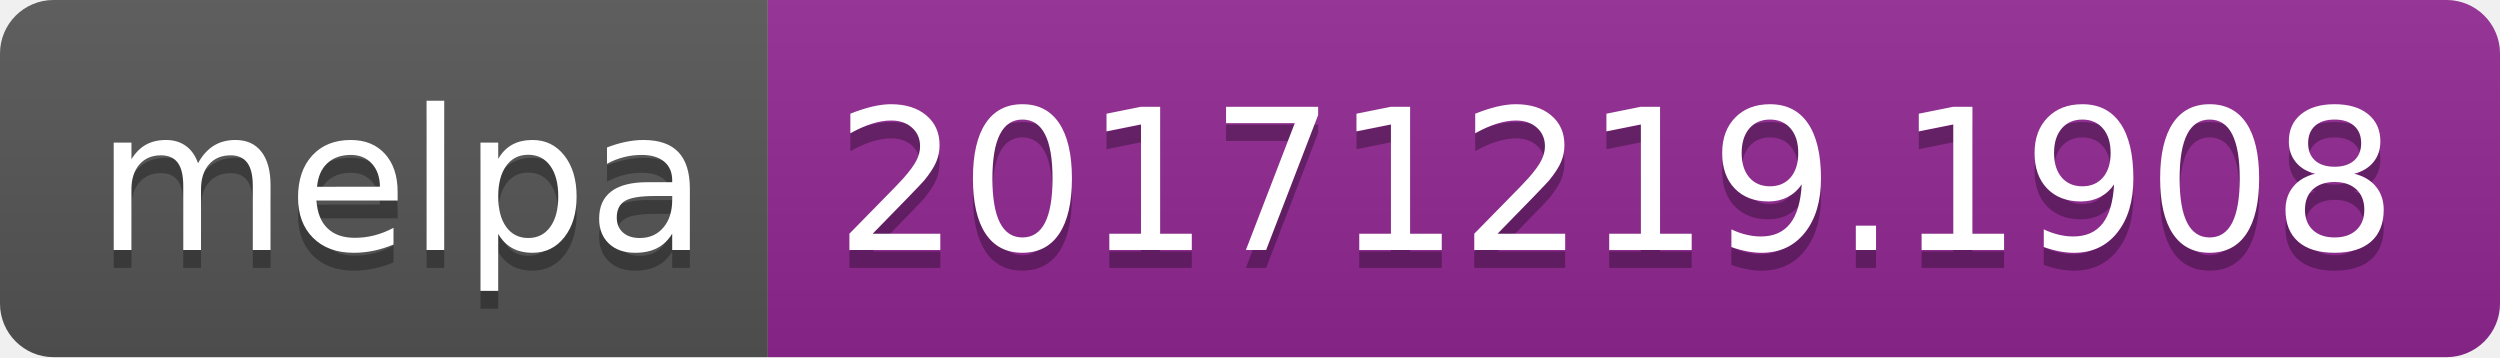
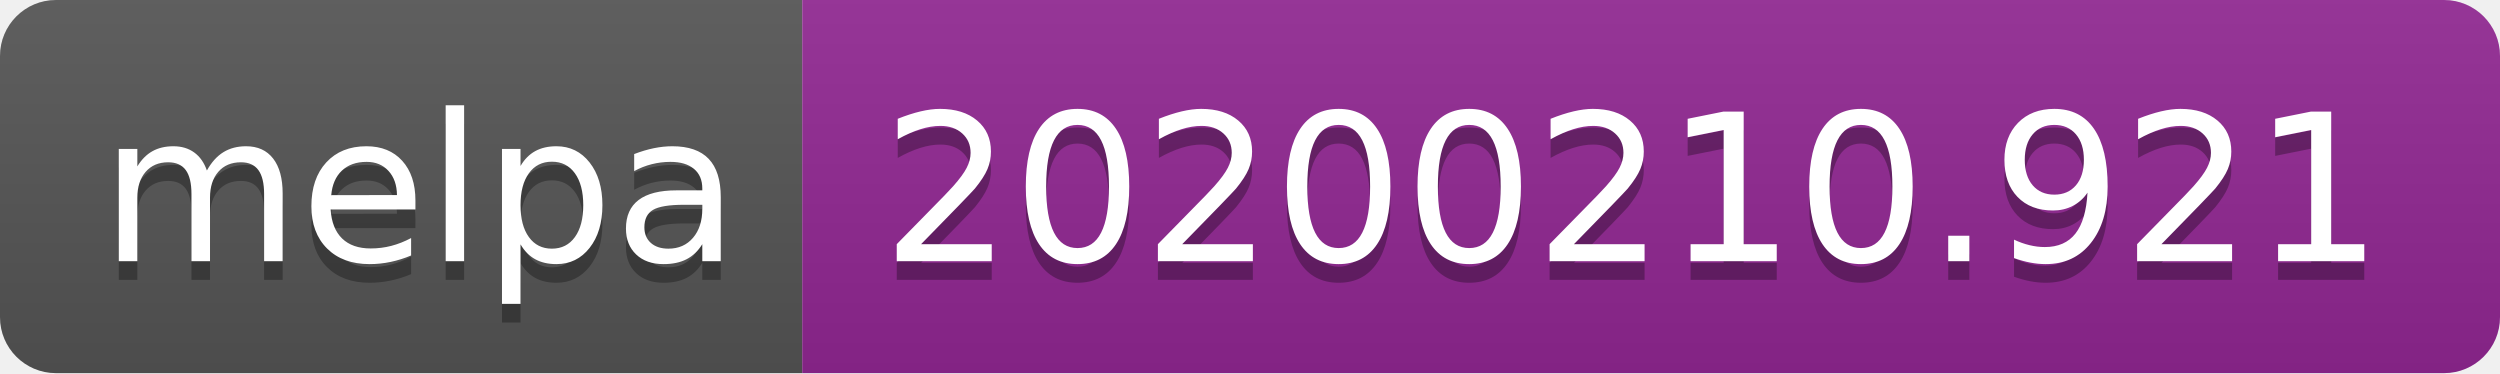
- <svg xmlns="http://www.w3.org/2000/svg" width="140" height="20">
+ <svg xmlns="http://www.w3.org/2000/svg" width="134" height="20">
  <linearGradient id="b" x2="0" y2="100%">
    <stop offset="0" stop-color="#bbb" stop-opacity=".1" />
    <stop offset="1" stop-opacity=".1" />
  </linearGradient>
  <clipPath id="a">
-     <rect width="140" height="20" rx="3" fill="#fff" />
+     <rect width="134" height="20" rx="3" fill="#fff" />
  </clipPath>
  <g clip-path="url(#a)">
    <path fill="#555" d="M0 0h43v20H0z" />
-     <path fill="#922793" d="M43 0h97v20H43z" />
-     <path fill="url(#b)" d="M0 0h140v20H0z" />
+     <path fill="#922793" d="M43 0h91v20H43z" />
+     <path fill="url(#b)" d="M0 0h134v20H0z" />
  </g>
  <g fill="#fff" text-anchor="middle" font-family="DejaVu Sans,Verdana,Geneva,sans-serif" font-size="110">
    <text x="225" y="150" fill="#010101" fill-opacity=".3" transform="scale(.1)" textLength="330">melpa</text>
    <text x="225" y="140" transform="scale(.1)" textLength="330">melpa</text>
-     <text x="905" y="150" fill="#010101" fill-opacity=".3" transform="scale(.1)" textLength="870">20171219.1908</text>
-     <text x="905" y="140" transform="scale(.1)" textLength="870">20171219.1908</text>
+     <text x="875" y="150" fill="#010101" fill-opacity=".3" transform="scale(.1)" textLength="810">20200210.921</text>
+     <text x="875" y="140" transform="scale(.1)" textLength="810">20200210.921</text>
  </g>
</svg>
